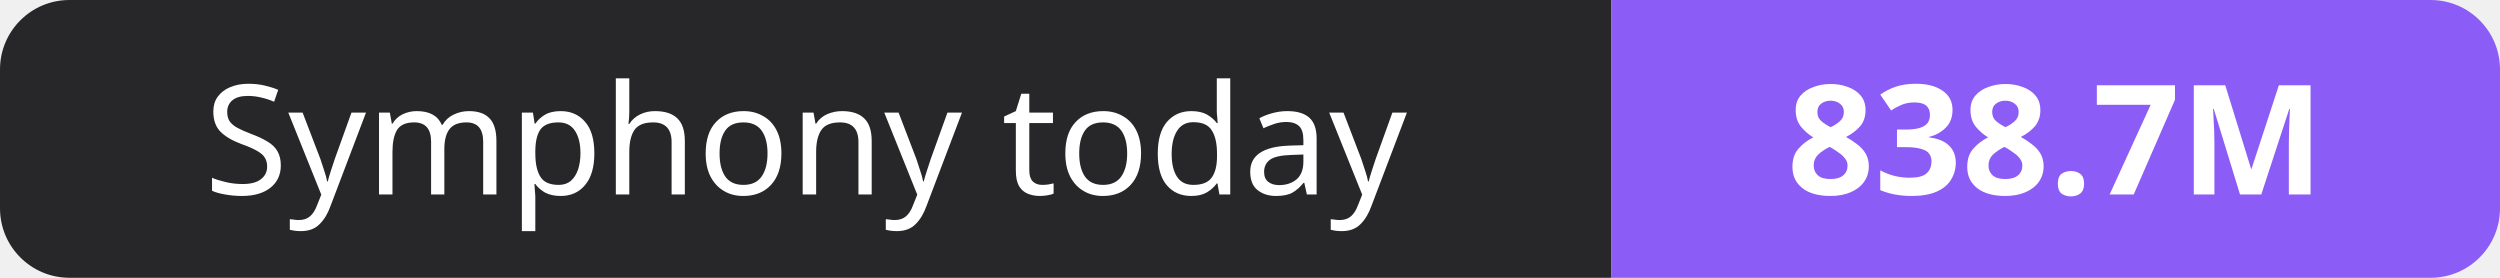
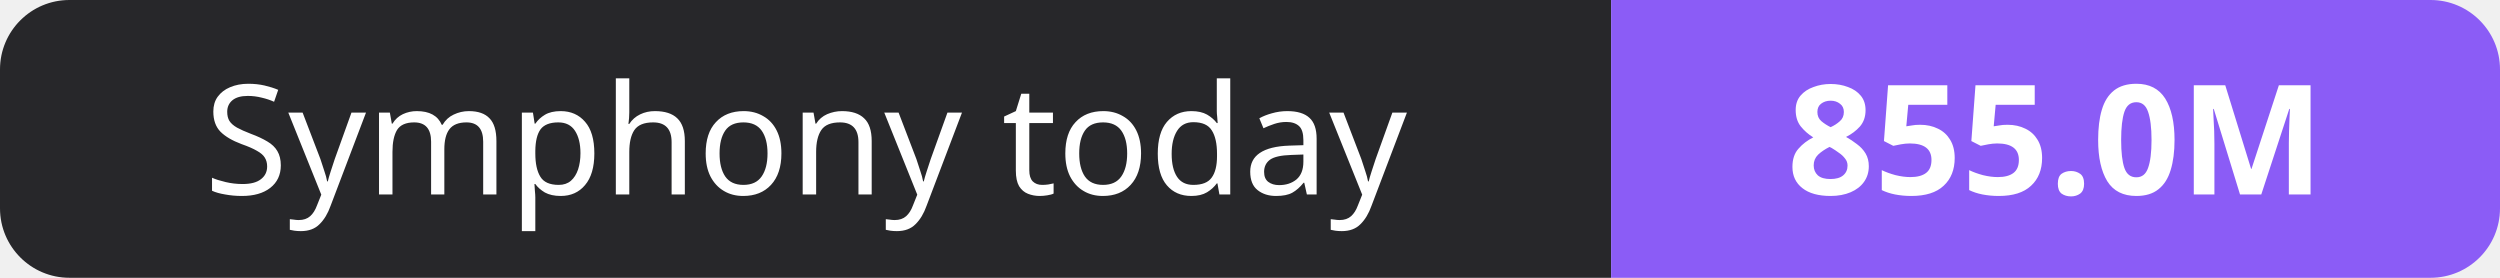
- <svg xmlns="http://www.w3.org/2000/svg" width="180" height="20" role="img" aria-label="Symphony today: 838.7M">
+ <svg xmlns="http://www.w3.org/2000/svg" width="180" height="20" role="img" aria-label="Symphony today: 855.0M">
  <clipPath id="r">
    <rect width="180" height="20" rx="5" fill="#fff" />
  </clipPath>
  <g clip-path="url(#r)">
    <rect width="116" height="20" fill="#27272a" />
    <rect x="116" width="64" height="20" fill="#8b5cf6" />
  </g>
  <g fill="#fff" text-anchor="middle" font-family="Verdana,Geneva,sans-serif" font-size="11">
    <text x="58.0" y="14">Symphony today</text>
-     <text x="148.0" y="14" font-weight="700">838.7M</text>
+     <text x="148.0" y="14" font-weight="700">855.0M</text>
  </g>
</svg>
